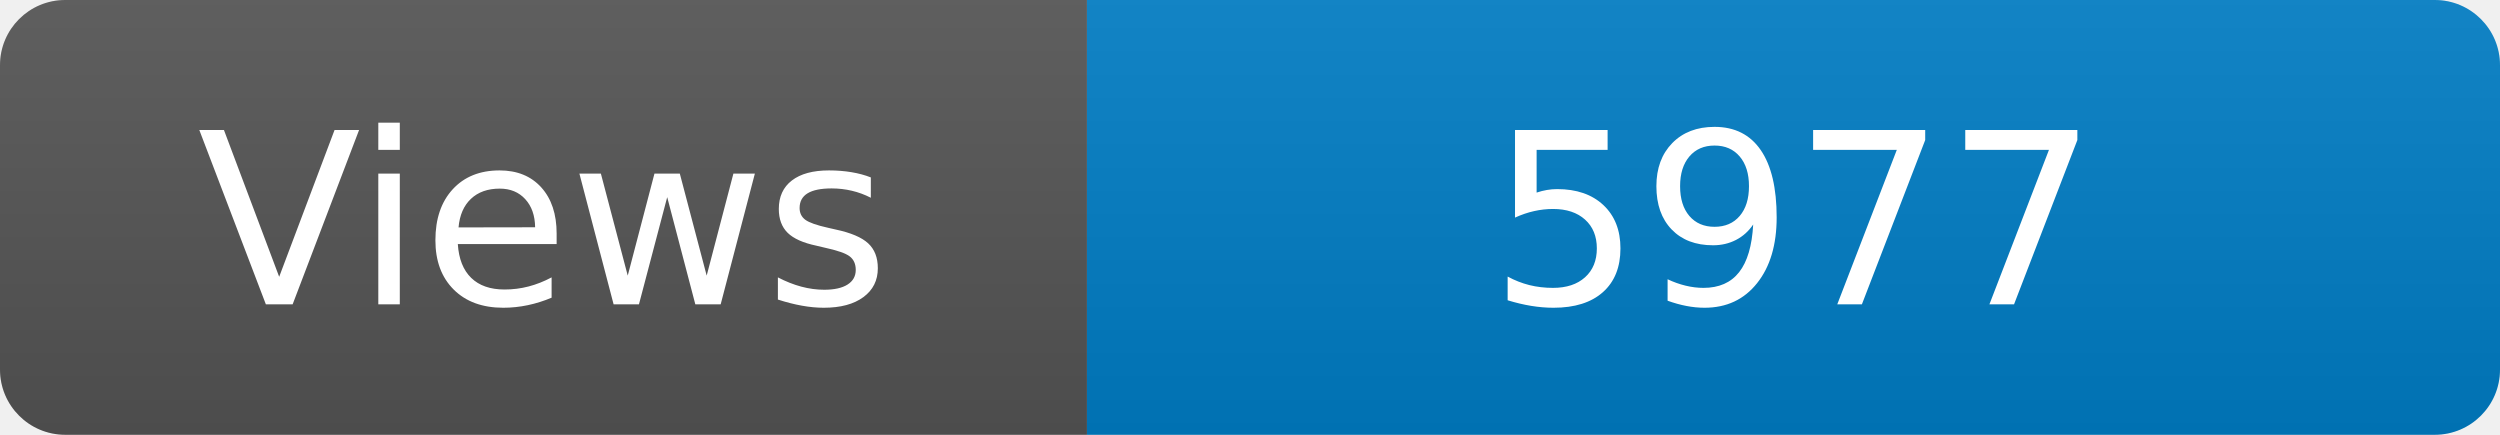
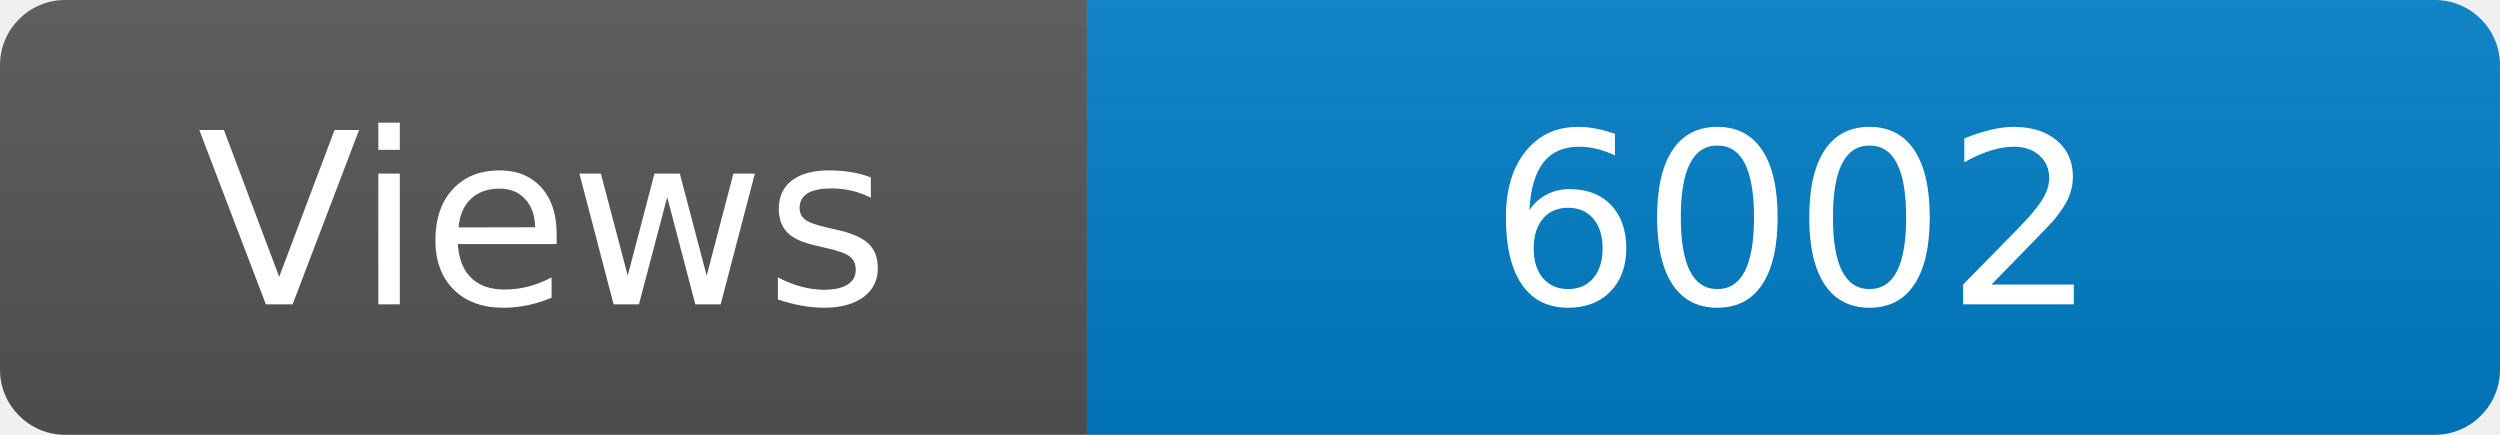
<svg xmlns="http://www.w3.org/2000/svg" width="115" height="20" role="img" aria-label="Maintained?: yes">
  <linearGradient id="s" x2="0" y2="100%">
    <stop offset="0" stop-color="#bbb" stop-opacity=".1" />
    <stop offset="1" stop-opacity=".1" />
  </linearGradient>
  <clipPath id="r">
    <rect width="115" height="20" rx="3" fill="#fff" />
  </clipPath>
  <g clip-path="url(#r)">
    <rect width="50" height="20" fill="#555" />
    <rect x="50" width="160" height="20" fill="#007ec6" />
    <rect width="115" height="20" fill="url(#s)" />
  </g>
  <g fill="#fff" text-anchor="middle" font-family="Verdana,Geneva,DejaVu Sans,sans-serif" font-size="110">
    <text x="250" y="140" transform="scale(.1)" fill="#fff">Views</text>
-     <text x="825" y="140" transform="scale(.1)" fill="#fff">5977</text>
+     <text x="825" y="140" transform="scale(.1)" fill="#fff">6002</text>
  </g>
</svg>
